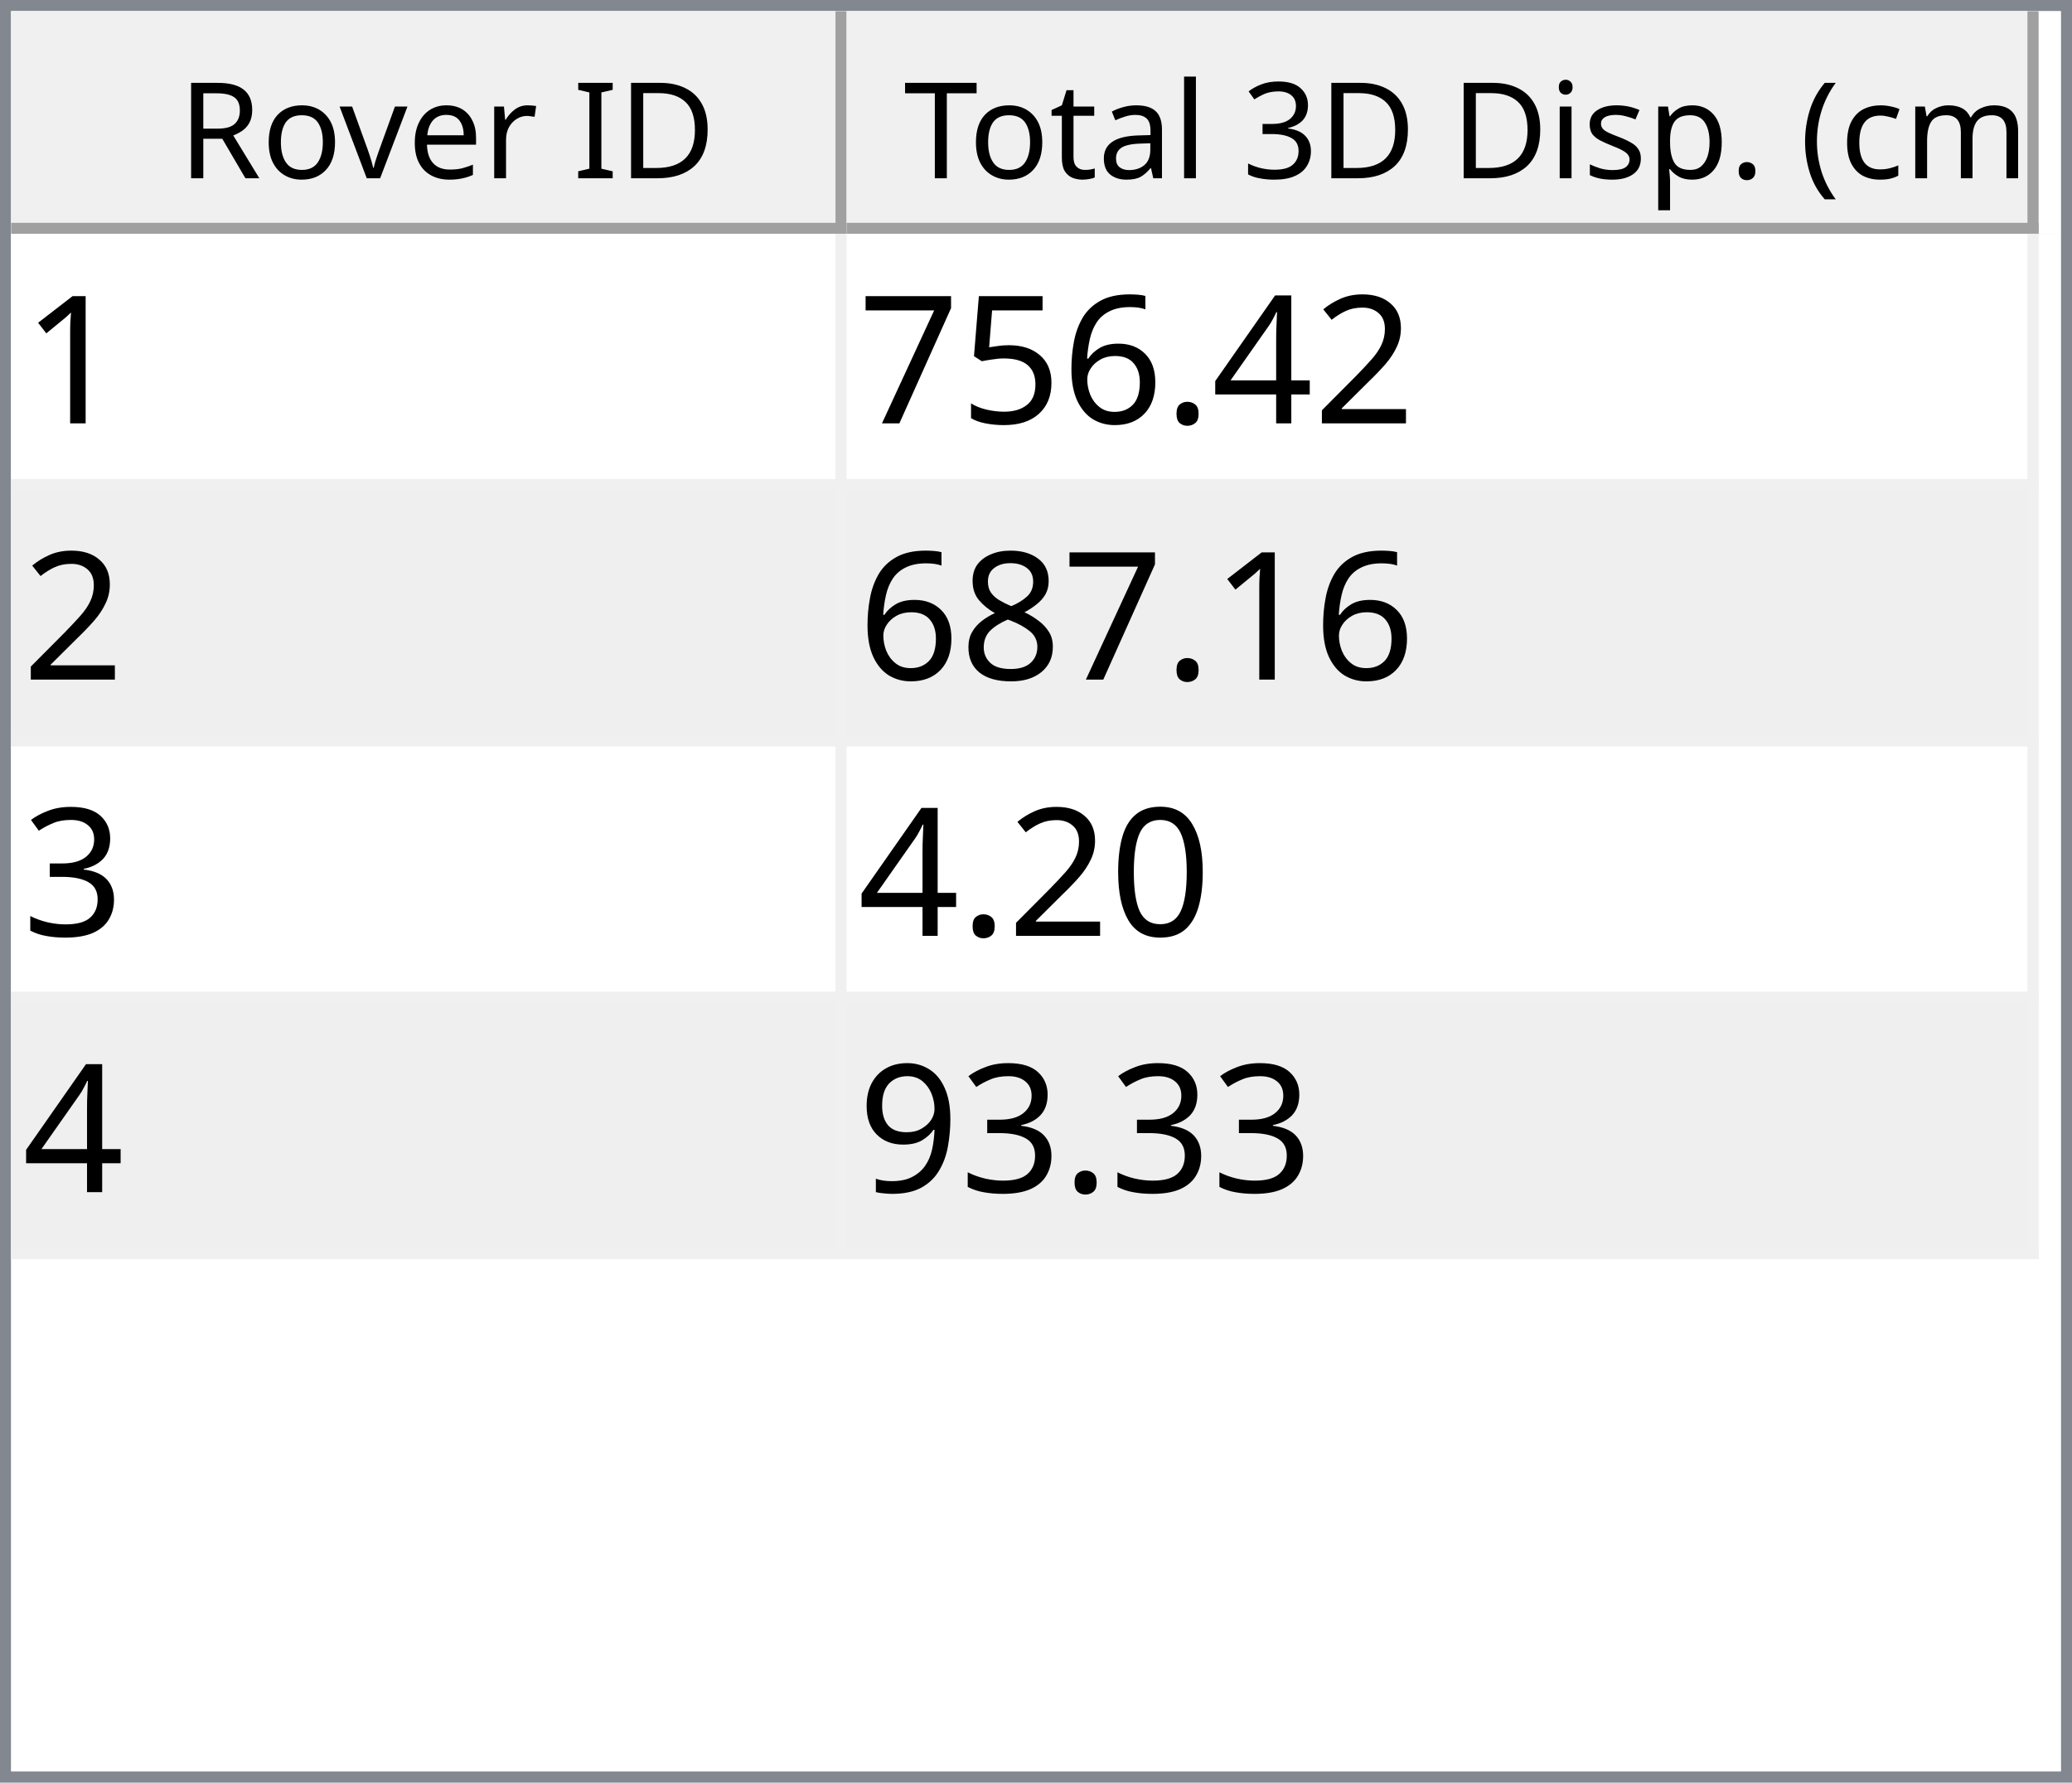
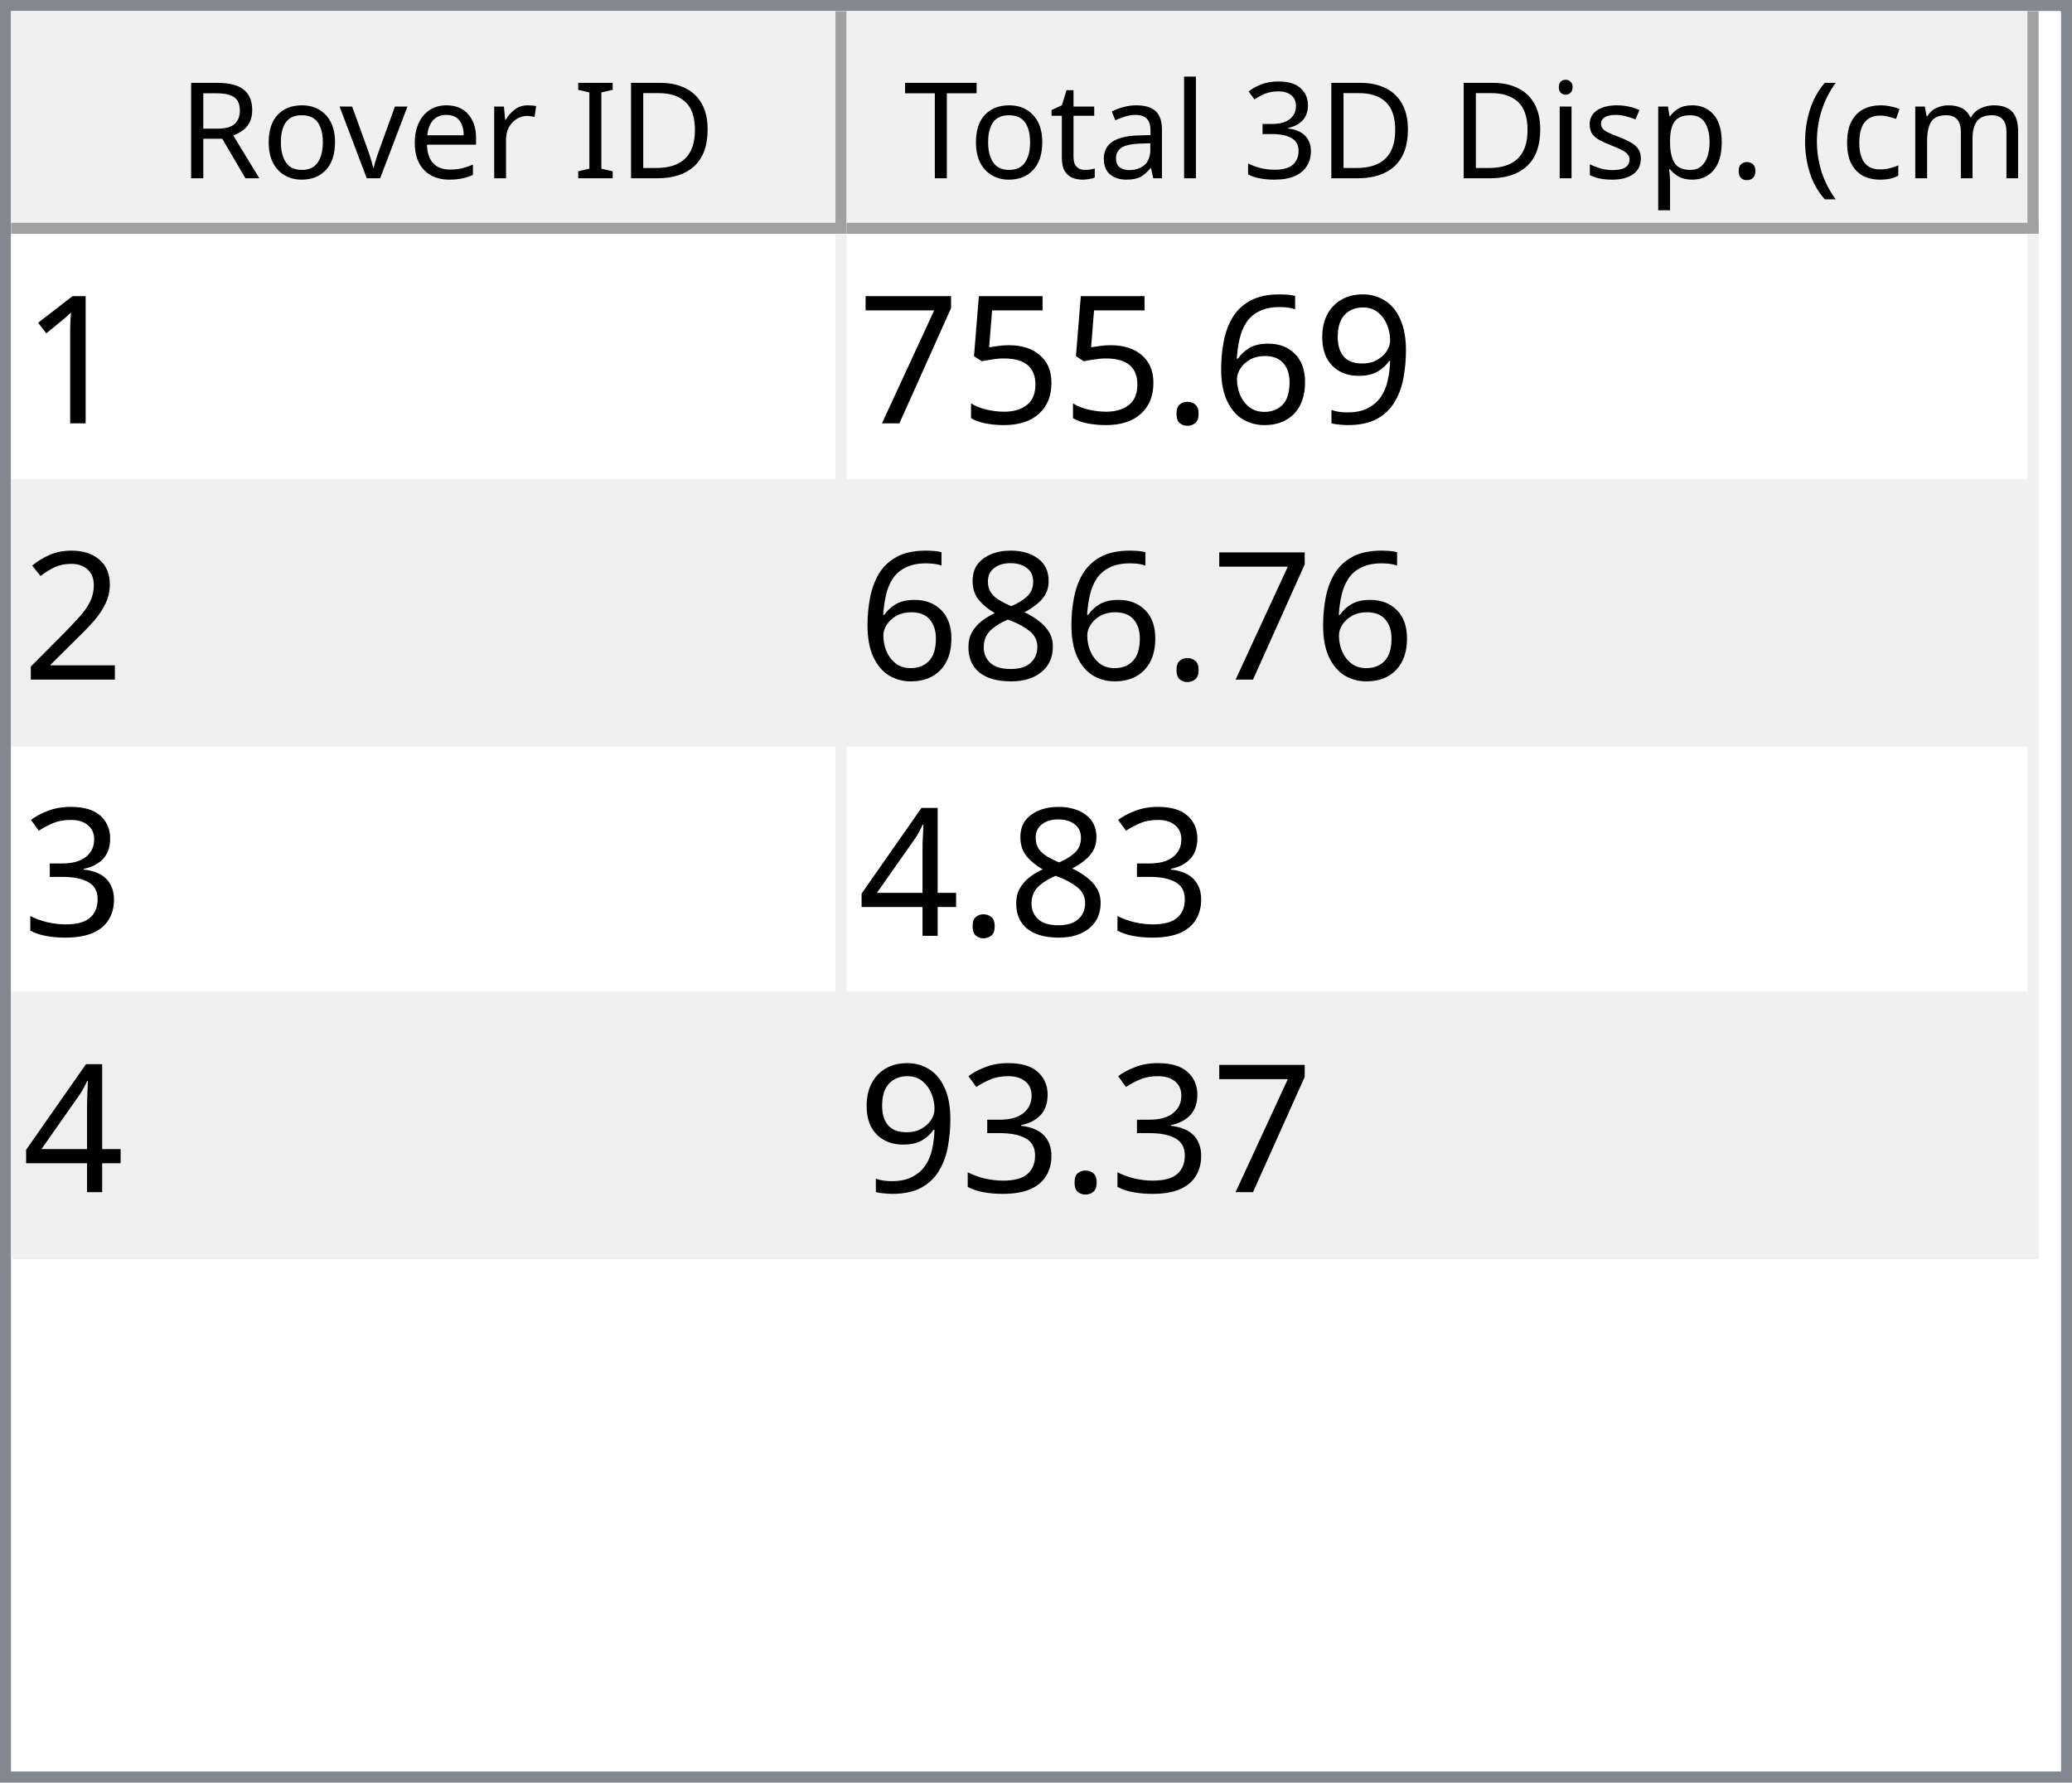
<svg xmlns="http://www.w3.org/2000/svg" style="fill-opacity:1; color-rendering:auto; color-interpolation:auto; text-rendering:auto; stroke:black; stroke-linecap:square; stroke-miterlimit:10; shape-rendering:auto; stroke-opacity:1; fill:black; stroke-dasharray:none; font-weight:normal; stroke-width:1; font-family:'Dialog'; font-style:normal; stroke-linejoin:miter; font-size:12px; stroke-dashoffset:0; image-rendering:auto;" width="186" height="160">
  <defs id="genericDefs" />
  <g>
    <defs id="defs1">
      <clipPath clipPathUnits="userSpaceOnUse" id="clipPath1">
        <path d="M0 0 L186 0 L186 160 L0 160 L0 0 Z" />
      </clipPath>
      <clipPath clipPathUnits="userSpaceOnUse" id="clipPath2">
        <path d="M0 0 L0 160 L186 160 L186 0 Z" />
      </clipPath>
      <clipPath clipPathUnits="userSpaceOnUse" id="clipPath3">
        <path d="M0 0 L0 20 L184 20 L184 0 Z" />
      </clipPath>
      <clipPath clipPathUnits="userSpaceOnUse" id="clipPath4">
        <path d="M0 0 L0 20 L75 20 L75 0 Z" />
      </clipPath>
      <clipPath clipPathUnits="userSpaceOnUse" id="clipPath5">
        <path d="M1 1 L1 19 L74 19 L74 1 Z" />
      </clipPath>
      <clipPath clipPathUnits="userSpaceOnUse" id="clipPath6">
        <path d="M0 0 L0 18 L73 18 L73 0 Z" />
      </clipPath>
      <clipPath clipPathUnits="userSpaceOnUse" id="clipPath7">
        <path d="M-0.5 -0.5 L-0.5 19.5 L74.5 19.5 L74.5 -0.5 Z" />
      </clipPath>
      <clipPath clipPathUnits="userSpaceOnUse" id="clipPath8">
        <path d="M0 0 L0 20 L107 20 L107 0 Z" />
      </clipPath>
      <clipPath clipPathUnits="userSpaceOnUse" id="clipPath9">
        <path d="M1 1 L1 19 L106 19 L106 1 Z" />
      </clipPath>
      <clipPath clipPathUnits="userSpaceOnUse" id="clipPath10">
        <path d="M0 0 L0 18 L105 18 L105 0 Z" />
      </clipPath>
      <clipPath clipPathUnits="userSpaceOnUse" id="clipPath11">
        <path d="M-0.5 -0.5 L-0.5 19.5 L106.5 19.5 L106.5 -0.5 Z" />
      </clipPath>
      <clipPath clipPathUnits="userSpaceOnUse" id="clipPath12">
        <path d="M0 0 L0 138 L184 138 L184 0 Z" />
      </clipPath>
      <clipPath clipPathUnits="userSpaceOnUse" id="clipPath13">
        <path d="M0 0 L0 92 L182 92 L182 0 Z" />
      </clipPath>
      <clipPath clipPathUnits="userSpaceOnUse" id="clipPath14">
        <path d="M-0.5 -0.5 L-0.5 91.5 L181.5 91.5 L181.5 -0.5 Z" />
      </clipPath>
      <clipPath clipPathUnits="userSpaceOnUse" id="clipPath15">
        <path d="M0 0 L0 22 L74 22 L74 0 Z" />
      </clipPath>
      <clipPath clipPathUnits="userSpaceOnUse" id="clipPath16">
        <path d="M0 0 L0 22 L106 22 L106 0 Z" />
      </clipPath>
      <font horiz-adv-x="64.551" id="font1">
        <font-face ascent="107.91" descent="25.098" units-per-em="100" style="font-style:normal; font-family:Segoe UI; font-weight:normal;" />
        <missing-glyph horiz-adv-x="64.551" d="M8.109 0 L8.109 68.266 L56.453 68.266 L56.453 0 L8.109 0 ZM15.328 7.234 L49.219 7.234 L49.219 61.031 L15.328 61.031 L15.328 7.234 Z" />
        <glyph unicode="D" horiz-adv-x="70.117" d="M9.188 0 L9.188 70.016 L28.516 70.016 Q65.531 70.016 65.531 35.891 Q65.531 19.672 55.25 9.836 Q44.969 0 27.734 0 L9.188 0 ZM17.391 62.594 L17.391 7.422 L27.828 7.422 Q41.609 7.422 49.273 14.797 Q56.938 22.172 56.938 35.688 Q56.938 62.594 28.328 62.594 L17.391 62.594 Z" />
        <glyph unicode="I" horiz-adv-x="26.611" d="M17.391 0 L9.188 0 L9.188 70.016 L17.391 70.016 L17.391 0 Z" />
        <glyph unicode=" " horiz-adv-x="27.393" d="" />
        <glyph unicode="r" horiz-adv-x="34.766" d="M34.188 41.891 Q32.078 43.5 28.125 43.5 Q23 43.5 19.555 38.672 Q16.109 33.844 16.109 25.484 L16.109 0 L8.109 0 L8.109 50 L16.109 50 L16.109 39.703 L16.312 39.703 Q18.016 44.969 21.531 47.922 Q25.047 50.875 29.391 50.875 Q32.516 50.875 34.188 50.203 L34.188 41.891 Z" />
        <glyph unicode="e" horiz-adv-x="52.295" d="M48.297 23 L12.984 23 Q13.188 14.656 17.484 10.109 Q21.781 5.562 29.297 5.562 Q37.75 5.562 44.828 11.141 L44.828 3.609 Q38.234 -1.172 27.391 -1.172 Q16.797 -1.172 10.742 5.641 Q4.688 12.453 4.688 24.812 Q4.688 36.469 11.305 43.82 Q17.922 51.172 27.734 51.172 Q37.547 51.172 42.922 44.828 Q48.297 38.484 48.297 27.203 L48.297 23 ZM40.094 29.781 Q40.047 36.719 36.75 40.578 Q33.453 44.438 27.594 44.438 Q21.922 44.438 17.969 40.383 Q14.016 36.328 13.094 29.781 L40.094 29.781 Z" />
        <glyph unicode="v" horiz-adv-x="47.9" d="M47.406 50 L27.484 0 L19.625 0 L0.688 50 L9.469 50 L22.172 13.672 Q23.578 9.672 23.922 6.688 L24.125 6.688 Q24.609 10.453 25.688 13.484 L38.969 50 L47.406 50 Z" />
        <glyph unicode="o" horiz-adv-x="58.594" d="M29 -1.172 Q17.922 -1.172 11.305 5.836 Q4.688 12.844 4.688 24.422 Q4.688 37.016 11.57 44.094 Q18.453 51.172 30.172 51.172 Q41.359 51.172 47.633 44.289 Q53.906 37.406 53.906 25.203 Q53.906 13.234 47.141 6.031 Q40.375 -1.172 29 -1.172 ZM29.594 44.438 Q21.875 44.438 17.383 39.188 Q12.891 33.938 12.891 24.703 Q12.891 15.828 17.43 10.695 Q21.969 5.562 29.594 5.562 Q37.359 5.562 41.531 10.594 Q45.703 15.625 45.703 24.906 Q45.703 34.281 41.531 39.359 Q37.359 44.438 29.594 44.438 Z" />
        <glyph unicode="R" horiz-adv-x="59.814" d="M59.375 0 L49.609 0 L37.891 19.625 Q36.281 22.359 34.766 24.289 Q33.25 26.219 31.664 27.438 Q30.078 28.656 28.25 29.219 Q26.422 29.781 24.125 29.781 L17.391 29.781 L17.391 0 L9.188 0 L9.188 70.016 L30.078 70.016 Q34.672 70.016 38.555 68.867 Q42.438 67.719 45.289 65.375 Q48.141 63.031 49.758 59.547 Q51.375 56.062 51.375 51.375 Q51.375 47.703 50.273 44.656 Q49.172 41.609 47.148 39.211 Q45.125 36.812 42.266 35.133 Q39.406 33.453 35.844 32.516 L35.844 32.328 Q37.594 31.547 38.891 30.547 Q40.188 29.547 41.359 28.18 Q42.531 26.812 43.68 25.078 Q44.828 23.344 46.234 21.047 L59.375 0 ZM17.391 62.594 L17.391 37.203 L28.516 37.203 Q31.594 37.203 34.203 38.133 Q36.812 39.062 38.719 40.797 Q40.625 42.531 41.703 45.047 Q42.781 47.562 42.781 50.688 Q42.781 56.297 39.141 59.445 Q35.5 62.594 28.609 62.594 L17.391 62.594 Z" />
        <glyph unicode=")" horiz-adv-x="30.176" d="M8.297 -15.922 L1.172 -15.922 Q16.406 2.344 16.406 26.812 Q16.406 51.469 1.078 70.016 L8.297 70.016 Q23.531 52.156 23.531 26.703 Q23.531 1.375 8.297 -15.922 Z" />
        <glyph unicode="m" horiz-adv-x="86.133" d="M79.109 0 L71.094 0 L71.094 28.719 Q71.094 37.016 68.531 40.727 Q65.969 44.438 59.906 44.438 Q54.781 44.438 51.195 39.75 Q47.609 35.062 47.609 28.516 L47.609 0 L39.594 0 L39.594 29.688 Q39.594 44.438 28.219 44.438 Q22.953 44.438 19.531 40.016 Q16.109 35.594 16.109 28.516 L16.109 0 L8.109 0 L8.109 50 L16.109 50 L16.109 42.094 L16.312 42.094 Q21.625 51.172 31.844 51.172 Q36.969 51.172 40.773 48.312 Q44.578 45.453 46 40.828 Q51.562 51.172 62.594 51.172 Q79.109 51.172 79.109 30.812 L79.109 0 Z" />
        <glyph unicode="c" horiz-adv-x="46.191" d="M42.188 2.297 Q36.422 -1.172 28.516 -1.172 Q17.828 -1.172 11.258 5.789 Q4.688 12.75 4.688 23.828 Q4.688 36.188 11.766 43.68 Q18.844 51.172 30.672 51.172 Q37.25 51.172 42.281 48.734 L42.281 40.531 Q36.719 44.438 30.375 44.438 Q22.703 44.438 17.797 38.945 Q12.891 33.453 12.891 24.516 Q12.891 15.719 17.508 10.641 Q22.125 5.562 29.891 5.562 Q36.422 5.562 42.188 9.906 L42.188 2.297 Z" />
        <glyph unicode="(" horiz-adv-x="30.176" d="M29.109 -15.922 L21.969 -15.922 Q6.844 1.375 6.844 26.703 Q6.844 52.156 21.969 70.016 L29.203 70.016 Q13.875 51.469 13.875 26.812 Q13.875 2.344 29.109 -15.922 Z" />
        <glyph unicode="." horiz-adv-x="21.68" d="M10.891 -1.078 Q8.641 -1.078 7.055 0.539 Q5.469 2.156 5.469 4.391 Q5.469 6.641 7.055 8.273 Q8.641 9.906 10.891 9.906 Q13.188 9.906 14.797 8.273 Q16.406 6.641 16.406 4.391 Q16.406 2.156 14.797 0.539 Q13.188 -1.078 10.891 -1.078 Z" />
        <glyph unicode="p" horiz-adv-x="58.789" d="M16.312 7.234 L16.109 7.234 L16.109 -23 L8.109 -23 L8.109 50 L16.109 50 L16.109 41.219 L16.312 41.219 Q22.219 51.172 33.594 51.172 Q43.266 51.172 48.688 44.461 Q54.109 37.75 54.109 26.469 Q54.109 13.922 48 6.375 Q41.891 -1.172 31.297 -1.172 Q21.578 -1.172 16.312 7.234 ZM16.109 27.391 L16.109 20.406 Q16.109 14.203 20.141 9.883 Q24.172 5.562 30.375 5.562 Q37.641 5.562 41.773 11.133 Q45.906 16.703 45.906 26.609 Q45.906 34.969 42.047 39.703 Q38.188 44.438 31.594 44.438 Q24.609 44.438 20.359 39.578 Q16.109 34.719 16.109 27.391 Z" />
        <glyph unicode="s" horiz-adv-x="42.432" d="M5.078 1.812 L5.078 10.406 Q11.625 5.562 19.484 5.562 Q30.031 5.562 30.031 12.594 Q30.031 14.594 29.125 15.992 Q28.219 17.391 26.68 18.461 Q25.141 19.531 23.07 20.383 Q21 21.234 18.609 22.172 Q15.281 23.484 12.766 24.828 Q10.25 26.172 8.57 27.859 Q6.891 29.547 6.031 31.695 Q5.172 33.844 5.172 36.719 Q5.172 40.234 6.789 42.945 Q8.406 45.656 11.086 47.484 Q13.766 49.312 17.211 50.242 Q20.656 51.172 24.312 51.172 Q30.812 51.172 35.938 48.922 L35.938 40.828 Q30.422 44.438 23.25 44.438 Q21 44.438 19.195 43.922 Q17.391 43.406 16.094 42.477 Q14.797 41.547 14.086 40.258 Q13.375 38.969 13.375 37.406 Q13.375 35.453 14.086 34.133 Q14.797 32.812 16.164 31.789 Q17.531 30.766 19.484 29.938 Q21.438 29.109 23.922 28.125 Q27.25 26.859 29.883 25.516 Q32.516 24.172 34.375 22.484 Q36.234 20.797 37.234 18.602 Q38.234 16.406 38.234 13.375 Q38.234 9.672 36.602 6.938 Q34.969 4.203 32.234 2.398 Q29.5 0.594 25.93 -0.289 Q22.359 -1.172 18.453 -1.172 Q10.75 -1.172 5.078 1.812 Z" />
        <glyph unicode="i" horiz-adv-x="24.219" d="M12.203 62.703 Q10.062 62.703 8.547 64.164 Q7.031 65.625 7.031 67.875 Q7.031 70.125 8.547 71.609 Q10.062 73.094 12.203 73.094 Q14.406 73.094 15.945 71.609 Q17.484 70.125 17.484 67.875 Q17.484 65.719 15.945 64.211 Q14.406 62.703 12.203 62.703 ZM16.109 0 L8.109 0 L8.109 50 L16.109 50 L16.109 0 Z" />
        <glyph unicode="3" horiz-adv-x="53.906" d="M46.531 19.828 Q46.531 15.094 44.75 11.211 Q42.969 7.328 39.719 4.57 Q36.469 1.812 31.93 0.297 Q27.391 -1.219 21.922 -1.219 Q11.922 -1.219 6 2.594 L6 11.188 Q13.094 5.609 22.219 5.609 Q25.875 5.609 28.828 6.539 Q31.781 7.469 33.906 9.227 Q36.031 10.984 37.18 13.477 Q38.328 15.969 38.328 19.094 Q38.328 32.812 18.797 32.812 L12.984 32.812 L12.984 39.594 L18.5 39.594 Q35.797 39.594 35.797 52.484 Q35.797 64.406 22.609 64.406 Q15.188 64.406 8.688 59.422 L8.688 67.188 Q15.375 71.188 24.609 71.188 Q29 71.188 32.57 69.969 Q36.141 68.75 38.68 66.555 Q41.219 64.359 42.609 61.281 Q44 58.203 44 54.5 Q44 40.672 30.031 36.719 L30.031 36.531 Q33.594 36.141 36.625 34.797 Q39.656 33.453 41.852 31.305 Q44.047 29.156 45.289 26.25 Q46.531 23.344 46.531 19.828 Z" />
        <glyph unicode="l" horiz-adv-x="24.219" d="M16.109 0 L8.109 0 L8.109 74.031 L16.109 74.031 L16.109 0 Z" />
        <glyph unicode="a" horiz-adv-x="50.879" d="M43.891 0 L35.891 0 L35.891 7.812 L35.688 7.812 Q30.469 -1.172 20.312 -1.172 Q12.844 -1.172 8.617 2.781 Q4.391 6.734 4.391 13.281 Q4.391 27.297 20.906 29.594 L35.891 31.688 Q35.891 44.438 25.594 44.438 Q16.547 44.438 9.281 38.281 L9.281 46.484 Q16.656 51.172 26.266 51.172 Q43.891 51.172 43.891 32.516 L43.891 0 ZM35.891 25.297 L23.828 23.641 Q18.266 22.859 15.43 20.875 Q12.594 18.891 12.594 13.875 Q12.594 10.203 15.211 7.883 Q17.828 5.562 22.172 5.562 Q28.125 5.562 32.008 9.742 Q35.891 13.922 35.891 20.312 L35.891 25.297 Z" />
        <glyph unicode="t" horiz-adv-x="33.887" d="M31.297 0.484 Q28.469 -1.078 23.828 -1.078 Q10.688 -1.078 10.688 13.578 L10.688 43.172 L2.094 43.172 L2.094 50 L10.688 50 L10.688 62.203 L18.703 64.797 L18.703 50 L31.297 50 L31.297 43.172 L18.703 43.172 L18.703 14.984 Q18.703 9.969 20.414 7.82 Q22.125 5.672 26.078 5.672 Q29.109 5.672 31.297 7.328 L31.297 0.484 Z" />
        <glyph unicode="T" horiz-adv-x="52.393" d="M50.594 62.594 L30.375 62.594 L30.375 0 L22.172 0 L22.172 62.594 L2 62.594 L2 70.016 L50.594 70.016 L50.594 62.594 Z" />
      </font>
      <font horiz-adv-x="75.0" id="font2">
        <font-face ascent="100.537" descent="21.973" units-per-em="100" style="font-style:normal; font-family:sans-serif; font-weight:normal;" />
        <missing-glyph horiz-adv-x="75.0" d="M12.5 0 L12.5 62.5 L62.5 62.5 L62.5 0 L12.5 0 ZM14.062 1.562 L60.938 1.562 L60.938 60.938 L14.062 60.938 L14.062 1.562 Z" />
        <glyph unicode="1" horiz-adv-x="55.615" d="M37.25 0 L28.469 0 L28.469 56 Q25.297 52.984 20.141 49.953 Q14.984 46.922 10.891 45.406 L10.891 53.906 Q18.266 57.375 23.781 62.305 Q29.297 67.234 31.594 71.875 L37.25 71.875 L37.25 0 Z" />
-         <glyph unicode="2" horiz-adv-x="55.615" d="M50.344 8.453 L50.344 0 L3.031 0 Q2.938 3.172 4.047 6.109 Q5.859 10.938 9.836 15.625 Q13.812 20.312 21.344 26.469 Q33.016 36.031 37.117 41.625 Q41.219 47.219 41.219 52.203 Q41.219 57.422 37.477 61.008 Q33.734 64.594 27.734 64.594 Q21.391 64.594 17.578 60.789 Q13.766 56.984 13.719 50.25 L4.688 51.172 Q5.609 61.281 11.664 66.578 Q17.719 71.875 27.938 71.875 Q38.234 71.875 44.242 66.164 Q50.25 60.453 50.25 52 Q50.25 47.703 48.492 43.555 Q46.734 39.406 42.656 34.812 Q38.578 30.219 29.109 22.219 Q21.188 15.578 18.945 13.211 Q16.703 10.844 15.234 8.453 L50.344 8.453 Z" />
-         <glyph unicode="4" horiz-adv-x="55.615" d="M32.328 0 L32.328 17.141 L1.266 17.141 L1.266 25.203 L33.938 71.578 L41.109 71.578 L41.109 25.203 L50.781 25.203 L50.781 17.141 L41.109 17.141 L41.109 0 L32.328 0 ZM32.328 25.203 L32.328 57.469 L9.906 25.203 L32.328 25.203 Z" />
+         <glyph unicode="9" horiz-adv-x="55.615" d="M5.469 16.547 L13.922 17.328 Q14.984 11.375 18.016 8.688 Q21.047 6 25.781 6 Q29.828 6 32.883 7.859 Q35.938 9.719 37.891 12.82 Q39.844 15.922 41.164 21.195 Q42.484 26.469 42.484 31.938 Q42.484 32.516 42.438 33.688 Q39.797 29.5 35.234 26.883 Q30.672 24.266 25.344 24.266 Q16.453 24.266 10.305 30.711 Q4.156 37.156 4.156 47.703 Q4.156 58.594 10.578 65.234 Q17 71.875 26.656 71.875 Q33.641 71.875 39.43 68.117 Q45.219 64.359 48.219 57.398 Q51.219 50.438 51.219 37.25 Q51.219 23.531 48.242 15.406 Q45.266 7.281 39.383 3.031 Q33.5 -1.219 25.594 -1.219 Q17.188 -1.219 11.867 3.445 Q6.547 8.109 5.469 16.547 ZM41.453 48.141 Q41.453 55.719 37.43 60.156 Q33.406 64.594 27.734 64.594 Q21.875 64.594 17.531 59.812 Q13.188 55.031 13.188 47.406 Q13.188 40.578 17.312 36.305 Q21.438 32.031 27.484 32.031 Q33.594 32.031 37.523 36.305 Q41.453 40.578 41.453 48.141 Z" />
+         <glyph unicode="6" horiz-adv-x="55.615" d="M49.75 54.047 L41.016 53.375 Q39.844 58.547 37.703 60.891 Q34.125 64.656 28.906 64.656 Q24.703 64.656 21.531 62.312 Q17.391 59.281 14.992 53.469 Q12.594 47.656 12.5 36.922 Q15.672 41.75 20.266 44.094 Q24.859 46.438 29.891 46.438 Q38.672 46.438 44.852 39.969 Q51.031 33.5 51.031 23.25 Q51.031 16.5 48.125 10.719 Q45.219 4.938 40.141 1.859 Q35.062 -1.219 28.609 -1.219 Q17.625 -1.219 10.695 6.859 Q3.766 14.938 3.766 33.5 Q3.766 54.25 11.422 63.672 Q18.109 71.875 29.438 71.875 Q37.891 71.875 43.289 67.141 Q48.688 62.406 49.75 54.047 ZM13.875 23.188 Q13.875 18.656 15.797 14.508 Q17.719 10.359 21.188 8.18 Q24.656 6 28.469 6 Q34.031 6 38.039 10.492 Q42.047 14.984 42.047 22.703 Q42.047 30.125 38.086 34.398 Q34.125 38.672 28.125 38.672 Q22.172 38.672 18.023 34.398 Q13.875 30.125 13.875 23.188 Z" />
        <glyph unicode="." horiz-adv-x="27.783" d="M9.078 0 L9.078 10.016 L19.094 10.016 L19.094 0 L9.078 0 Z" />
-         <glyph unicode="6" horiz-adv-x="55.615" d="M49.75 54.047 L41.016 53.375 Q39.844 58.547 37.703 60.891 Q34.125 64.656 28.906 64.656 Q24.703 64.656 21.531 62.312 Q17.391 59.281 14.992 53.469 Q12.594 47.656 12.5 36.922 Q15.672 41.75 20.266 44.094 Q24.859 46.438 29.891 46.438 Q38.672 46.438 44.852 39.969 Q51.031 33.5 51.031 23.25 Q51.031 16.5 48.125 10.719 Q45.219 4.938 40.141 1.859 Q35.062 -1.219 28.609 -1.219 Q17.625 -1.219 10.695 6.859 Q3.766 14.938 3.766 33.5 Q3.766 54.25 11.422 63.672 Q18.109 71.875 29.438 71.875 Q37.891 71.875 43.289 67.141 Q48.688 62.406 49.75 54.047 ZM13.875 23.188 Q13.875 18.656 15.797 14.508 Q17.719 10.359 21.188 8.18 Q24.656 6 28.469 6 Q34.031 6 38.039 10.492 Q42.047 14.984 42.047 22.703 Q42.047 30.125 38.086 34.398 Q34.125 38.672 28.125 38.672 Q22.172 38.672 18.023 34.398 Q13.875 30.125 13.875 23.188 Z" />
        <glyph unicode="5" horiz-adv-x="55.615" d="M4.156 18.75 L13.375 19.531 Q14.406 12.797 18.141 9.398 Q21.875 6 27.156 6 Q33.5 6 37.891 10.789 Q42.281 15.578 42.281 23.484 Q42.281 31 38.062 35.352 Q33.844 39.703 27 39.703 Q22.75 39.703 19.336 37.773 Q15.922 35.844 13.969 32.766 L5.719 33.844 L12.641 70.609 L48.25 70.609 L48.25 62.203 L19.672 62.203 L15.828 42.969 Q22.266 47.469 29.344 47.469 Q38.719 47.469 45.164 40.969 Q51.609 34.469 51.609 24.266 Q51.609 14.547 45.953 7.469 Q39.062 -1.219 27.156 -1.219 Q17.391 -1.219 11.211 4.25 Q5.031 9.719 4.156 18.75 Z" />
        <glyph unicode="7" horiz-adv-x="55.615" d="M4.734 62.203 L4.734 70.656 L51.078 70.656 L51.078 63.812 Q44.234 56.547 37.523 44.484 Q30.812 32.422 27.156 19.672 Q24.516 10.688 23.781 0 L14.75 0 Q14.891 8.453 18.062 20.414 Q21.234 32.375 27.172 43.484 Q33.109 54.594 39.797 62.203 L4.734 62.203 Z" />
+         <glyph unicode="2" horiz-adv-x="55.615" d="M50.344 8.453 L50.344 0 L3.031 0 Q2.938 3.172 4.047 6.109 Q5.859 10.938 9.836 15.625 Q13.812 20.312 21.344 26.469 Q33.016 36.031 37.117 41.625 Q41.219 47.219 41.219 52.203 Q41.219 57.422 37.477 61.008 Q33.734 64.594 27.734 64.594 Q21.391 64.594 17.578 60.789 Q13.766 56.984 13.719 50.25 L4.688 51.172 Q5.609 61.281 11.664 66.578 Q17.719 71.875 27.938 71.875 Q38.234 71.875 44.242 66.164 Q50.25 60.453 50.25 52 Q50.25 47.703 48.492 43.555 Q46.734 39.406 42.656 34.812 Q38.578 30.219 29.109 22.219 Q21.188 15.578 18.945 13.211 Q16.703 10.844 15.234 8.453 L50.344 8.453 Z" />
        <glyph unicode="8" horiz-adv-x="55.615" d="M17.672 38.812 Q12.203 40.828 9.57 44.539 Q6.938 48.25 6.938 53.422 Q6.938 61.234 12.555 66.555 Q18.172 71.875 27.484 71.875 Q36.859 71.875 42.578 66.43 Q48.297 60.984 48.297 53.172 Q48.297 48.188 45.68 44.508 Q43.062 40.828 37.75 38.812 Q44.344 36.672 47.781 31.883 Q51.219 27.094 51.219 20.453 Q51.219 11.281 44.727 5.031 Q38.234 -1.219 27.641 -1.219 Q17.047 -1.219 10.547 5.055 Q4.047 11.328 4.047 20.703 Q4.047 27.688 7.594 32.398 Q11.141 37.109 17.672 38.812 ZM15.922 53.719 Q15.922 48.641 19.195 45.414 Q22.469 42.188 27.688 42.188 Q32.766 42.188 36.016 45.383 Q39.266 48.578 39.266 53.219 Q39.266 58.062 35.914 61.359 Q32.562 64.656 27.594 64.656 Q22.562 64.656 19.242 61.43 Q15.922 58.203 15.922 53.719 ZM13.094 20.656 Q13.094 16.891 14.875 13.375 Q16.656 9.859 20.172 7.93 Q23.688 6 27.734 6 Q34.031 6 38.133 10.055 Q42.234 14.109 42.234 20.359 Q42.234 26.703 38.016 30.859 Q33.797 35.016 27.438 35.016 Q21.234 35.016 17.164 30.914 Q13.094 26.812 13.094 20.656 Z" />
        <glyph unicode="3" horiz-adv-x="55.615" d="M4.203 18.891 L12.984 20.062 Q14.5 12.594 18.141 9.297 Q21.781 6 27 6 Q33.203 6 37.477 10.297 Q41.75 14.594 41.75 20.953 Q41.75 27 37.797 30.93 Q33.844 34.859 27.734 34.859 Q25.25 34.859 21.531 33.891 L22.516 41.609 Q23.391 41.5 23.922 41.5 Q29.547 41.5 34.039 44.43 Q38.531 47.359 38.531 53.469 Q38.531 58.297 35.258 61.477 Q31.984 64.656 26.812 64.656 Q21.688 64.656 18.266 61.43 Q14.844 58.203 13.875 51.766 L5.078 53.328 Q6.688 62.156 12.398 67.016 Q18.109 71.875 26.609 71.875 Q32.469 71.875 37.398 69.359 Q42.328 66.844 44.945 62.5 Q47.562 58.156 47.562 53.266 Q47.562 48.641 45.07 44.828 Q42.578 41.016 37.703 38.766 Q44.047 37.312 47.562 32.695 Q51.078 28.078 51.078 21.141 Q51.078 11.766 44.242 5.25 Q37.406 -1.266 26.953 -1.266 Q17.531 -1.266 11.305 4.352 Q5.078 9.969 4.203 18.891 Z" />
-         <glyph unicode="0" horiz-adv-x="55.615" d="M4.156 35.297 Q4.156 48 6.766 55.742 Q9.375 63.484 14.523 67.68 Q19.672 71.875 27.484 71.875 Q33.25 71.875 37.594 69.555 Q41.938 67.234 44.773 62.867 Q47.609 58.5 49.219 52.227 Q50.828 45.953 50.828 35.297 Q50.828 22.703 48.242 14.969 Q45.656 7.234 40.508 3.008 Q35.359 -1.219 27.484 -1.219 Q17.141 -1.219 11.234 6.203 Q4.156 15.141 4.156 35.297 ZM13.188 35.297 Q13.188 17.672 17.312 11.836 Q21.438 6 27.484 6 Q33.547 6 37.672 11.859 Q41.797 17.719 41.797 35.297 Q41.797 52.984 37.672 58.789 Q33.547 64.594 27.391 64.594 Q21.344 64.594 17.719 59.469 Q13.188 52.938 13.188 35.297 Z" />
-         <glyph unicode="9" horiz-adv-x="55.615" d="M5.469 16.547 L13.922 17.328 Q14.984 11.375 18.016 8.688 Q21.047 6 25.781 6 Q29.828 6 32.883 7.859 Q35.938 9.719 37.891 12.82 Q39.844 15.922 41.164 21.195 Q42.484 26.469 42.484 31.938 Q42.484 32.516 42.438 33.688 Q39.797 29.5 35.234 26.883 Q30.672 24.266 25.344 24.266 Q16.453 24.266 10.305 30.711 Q4.156 37.156 4.156 47.703 Q4.156 58.594 10.578 65.234 Q17 71.875 26.656 71.875 Q33.641 71.875 39.43 68.117 Q45.219 64.359 48.219 57.398 Q51.219 50.438 51.219 37.25 Q51.219 23.531 48.242 15.406 Q45.266 7.281 39.383 3.031 Q33.5 -1.219 25.594 -1.219 Q17.188 -1.219 11.867 3.445 Q6.547 8.109 5.469 16.547 ZM41.453 48.141 Q41.453 55.719 37.43 60.156 Q33.406 64.594 27.734 64.594 Q21.875 64.594 17.531 59.812 Q13.188 55.031 13.188 47.406 Q13.188 40.578 17.312 36.305 Q21.438 32.031 27.484 32.031 Q33.594 32.031 37.523 36.305 Q41.453 40.578 41.453 48.141 Z" />
+         <glyph unicode="4" horiz-adv-x="55.615" d="M32.328 0 L32.328 17.141 L1.266 17.141 L1.266 25.203 L33.938 71.578 L41.109 71.578 L41.109 25.203 L50.781 25.203 L50.781 17.141 L41.109 17.141 L41.109 0 L32.328 0 ZM32.328 25.203 L32.328 57.469 L9.906 25.203 L32.328 25.203 Z" />
      </font>
    </defs>
    <g style="fill:white; stroke:white;">
      <rect x="0" y="0" width="186" style="clip-path:url(#clipPath1); stroke:none;" height="160" />
    </g>
    <g style="fill:white; text-rendering:optimizeSpeed; color-rendering:optimizeSpeed; image-rendering:optimizeSpeed; shape-rendering:crispEdges; stroke:white; color-interpolation:sRGB;">
      <rect x="0" width="186" height="160" y="0" style="stroke:none;" />
      <path style="stroke:none;" d="M0 160 L186 160 L186 0 L0 0 Z" />
    </g>
    <g style="fill:rgb(240,240,240); font-family:'Segoe UI'; stroke:rgb(240,240,240);">
      <rect x="0" y="0" width="186" style="clip-path:url(#clipPath2); stroke:none;" height="160" />
    </g>
    <g style="fill:rgb(130,135,144); font-family:'Segoe UI'; stroke:rgb(130,135,144);">
      <path d="M0 0 L186 0 L186 160 L0 160 L0 0 ZM1 1 L185 1 L185 159 L1 159 L1 1 Z" style="fill-rule:evenodd; clip-path:url(#clipPath2); stroke:none;" />
    </g>
    <g style="fill:white; font-family:'Segoe UI'; stroke:white;" transform="translate(1,1)">
      <rect x="0" y="0" width="184" style="clip-path:url(#clipPath3); stroke:none;" height="20" />
    </g>
    <g style="fill:rgb(240,240,240); font-family:'Segoe UI'; stroke:rgb(240,240,240);" transform="translate(1,1)">
      <rect x="0" y="0" width="75" style="clip-path:url(#clipPath4); stroke:none;" height="20" />
    </g>
    <g style="font-family:'Segoe UI';" transform="translate(2,2)">
      <text x="14" xml:space="preserve" y="14" style="clip-path:url(#clipPath6); stroke:none;">Rover ID</text>
    </g>
    <g style="fill:rgb(160,160,160); font-family:'Segoe UI'; stroke:rgb(160,160,160); stroke-linejoin:bevel;" transform="translate(1.5,1.5)">
      <line x1="74" x2="74" y1="0" style="fill:none; clip-path:url(#clipPath7);" y2="19" />
    </g>
    <g style="fill:rgb(160,160,160); font-family:'Segoe UI'; stroke:rgb(160,160,160); stroke-linejoin:bevel;" transform="matrix(1,0,0,1,1,1) translate(0.5,0.5)">
      <line x1="0" x2="74" y1="19" style="fill:none; clip-path:url(#clipPath7);" y2="19" />
    </g>
    <g style="fill:rgb(240,240,240); font-family:'Segoe UI'; stroke:rgb(240,240,240);" transform="translate(76,1)">
      <rect x="0" y="0" width="107" style="clip-path:url(#clipPath8); stroke:none;" height="20" />
    </g>
    <g style="font-family:'Segoe UI';" transform="translate(77,2)">
      <text x="1" xml:space="preserve" y="14" style="clip-path:url(#clipPath10); stroke:none;"> Total 3D Disp. (cm)</text>
    </g>
    <g style="fill:rgb(160,160,160); font-family:'Segoe UI'; stroke:rgb(160,160,160); stroke-linejoin:bevel;" transform="translate(76.5,1.5)">
      <line x1="106" x2="106" y1="0" style="fill:none; clip-path:url(#clipPath11);" y2="19" />
    </g>
    <g style="fill:rgb(160,160,160); font-family:'Segoe UI'; stroke:rgb(160,160,160); stroke-linejoin:bevel;" transform="matrix(1,0,0,1,76,1) translate(0.5,0.5)">
      <line x1="0" x2="106" y1="19" style="fill:none; clip-path:url(#clipPath11);" y2="19" />
    </g>
    <g style="fill:white; font-family:'Segoe UI'; stroke:white;" transform="translate(1,21)">
      <rect x="0" y="0" width="184" style="clip-path:url(#clipPath12); stroke:none;" height="138" />
    </g>
    <g style="fill:rgb(240,240,240); font-size:16px; font-family:sans-serif; stroke:rgb(240,240,240);" transform="translate(1,21)">
      <rect x="0" y="0" width="182" style="clip-path:url(#clipPath13); stroke:none;" height="92" />
      <line transform="translate(0.5,0.5)" x1="0" x2="181" y1="22" style="clip-path:url(#clipPath14); fill:none; stroke-linejoin:bevel;" y2="22" />
    </g>
    <g transform="matrix(1,0,0,1,1,21) translate(0.5,0.5)" style="fill:rgb(240,240,240); font-size:16px; font-family:sans-serif; stroke:rgb(240,240,240); stroke-linejoin:bevel;">
      <line x1="0" x2="181" y1="45" style="fill:none; clip-path:url(#clipPath14);" y2="45" />
    </g>
    <g transform="matrix(1,0,0,1,1,21) translate(0.5,0.5)" style="fill:rgb(240,240,240); font-size:16px; font-family:sans-serif; stroke:rgb(240,240,240); stroke-linejoin:bevel;">
      <line x1="0" x2="181" y1="68" style="fill:none; clip-path:url(#clipPath14);" y2="68" />
    </g>
    <g transform="matrix(1,0,0,1,1,21) translate(0.5,0.5)" style="fill:rgb(240,240,240); font-size:16px; font-family:sans-serif; stroke:rgb(240,240,240); stroke-linejoin:bevel;">
      <line x1="0" x2="181" y1="91" style="fill:none; clip-path:url(#clipPath14);" y2="91" />
    </g>
    <g transform="matrix(1,0,0,1,1,21) translate(0.5,0.5)" style="fill:rgb(240,240,240); font-size:16px; font-family:sans-serif; stroke:rgb(240,240,240); stroke-linejoin:bevel;">
      <line x1="74" x2="74" y1="0" style="fill:none; clip-path:url(#clipPath14);" y2="91" />
    </g>
    <g transform="matrix(1,0,0,1,1,21) translate(0.5,0.5)" style="fill:rgb(240,240,240); font-size:16px; font-family:sans-serif; stroke:rgb(240,240,240); stroke-linejoin:bevel;">
      <line x1="181" x2="181" y1="0" style="fill:none; clip-path:url(#clipPath14);" y2="91" />
    </g>
    <g style="fill:white; font-size:16px; font-family:sans-serif; stroke:white;" transform="matrix(1,0,0,1,1,21)">
      <rect x="0" y="0" width="74" style="clip-path:url(#clipPath15); stroke:none;" height="22" />
      <text x="1" y="17" style="fill:black; clip-path:url(#clipPath15); stroke:none;" xml:space="preserve">1</text>
    </g>
    <g style="fill:white; font-size:16px; font-family:sans-serif; stroke:white;" transform="matrix(1,0,0,1,1,21) translate(75,0)">
      <rect x="0" y="0" width="106" style="clip-path:url(#clipPath16); stroke:none;" height="22" />
-       <text x="1" y="17" style="fill:black; clip-path:url(#clipPath16); stroke:none;" xml:space="preserve">756.42</text>
+       <text x="1" y="17" style="fill:black; clip-path:url(#clipPath16); stroke:none;" xml:space="preserve">755.69</text>
    </g>
    <g style="fill:rgb(239,239,239); font-size:16px; font-family:sans-serif; stroke:rgb(239,239,239);" transform="matrix(1,0,0,1,1,21) translate(0,23)">
      <rect x="0" y="0" width="74" style="clip-path:url(#clipPath15); stroke:none;" height="22" />
      <text x="1" y="17" style="fill:black; clip-path:url(#clipPath15); stroke:none;" xml:space="preserve">2</text>
    </g>
    <g style="fill:rgb(239,239,239); font-size:16px; font-family:sans-serif; stroke:rgb(239,239,239);" transform="matrix(1,0,0,1,1,21) translate(75,23)">
      <rect x="0" y="0" width="106" style="clip-path:url(#clipPath16); stroke:none;" height="22" />
-       <text x="1" y="17" style="fill:black; clip-path:url(#clipPath16); stroke:none;" xml:space="preserve">687.16</text>
+       <text x="1" y="17" style="fill:black; clip-path:url(#clipPath16); stroke:none;" xml:space="preserve">686.76</text>
    </g>
    <g style="fill:white; font-size:16px; font-family:sans-serif; stroke:white;" transform="matrix(1,0,0,1,1,21) translate(0,46)">
      <rect x="0" y="0" width="74" style="clip-path:url(#clipPath15); stroke:none;" height="22" />
      <text x="1" y="17" style="fill:black; clip-path:url(#clipPath15); stroke:none;" xml:space="preserve">3</text>
    </g>
    <g style="fill:white; font-size:16px; font-family:sans-serif; stroke:white;" transform="matrix(1,0,0,1,1,21) translate(75,46)">
      <rect x="0" y="0" width="106" style="clip-path:url(#clipPath16); stroke:none;" height="22" />
-       <text x="1" y="17" style="fill:black; clip-path:url(#clipPath16); stroke:none;" xml:space="preserve">4.20</text>
+       <text x="1" y="17" style="fill:black; clip-path:url(#clipPath16); stroke:none;" xml:space="preserve">4.83</text>
    </g>
    <g style="fill:rgb(239,239,239); font-size:16px; font-family:sans-serif; stroke:rgb(239,239,239);" transform="matrix(1,0,0,1,1,21) translate(0,69)">
      <rect x="0" y="0" width="74" style="clip-path:url(#clipPath15); stroke:none;" height="22" />
      <text x="1" y="17" style="fill:black; clip-path:url(#clipPath15); stroke:none;" xml:space="preserve">4</text>
    </g>
    <g style="fill:rgb(239,239,239); font-size:16px; font-family:sans-serif; stroke:rgb(239,239,239);" transform="matrix(1,0,0,1,1,21) translate(75,69)">
      <rect x="0" y="0" width="106" style="clip-path:url(#clipPath16); stroke:none;" height="22" />
-       <text x="1" y="17" style="fill:black; clip-path:url(#clipPath16); stroke:none;" xml:space="preserve">93.33</text>
+       <text x="1" y="17" style="fill:black; clip-path:url(#clipPath16); stroke:none;" xml:space="preserve">93.37</text>
    </g>
  </g>
</svg>
